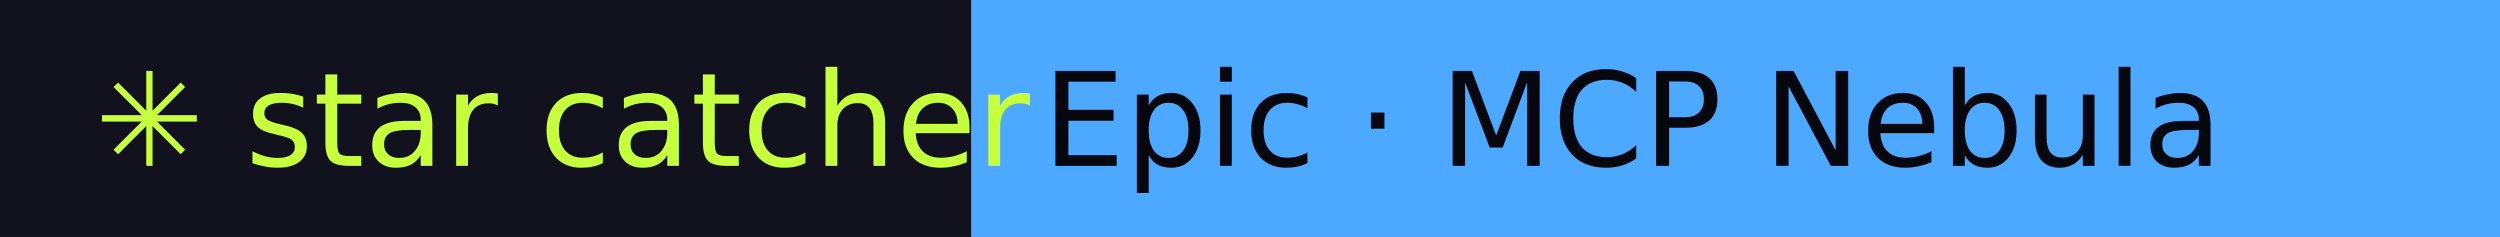
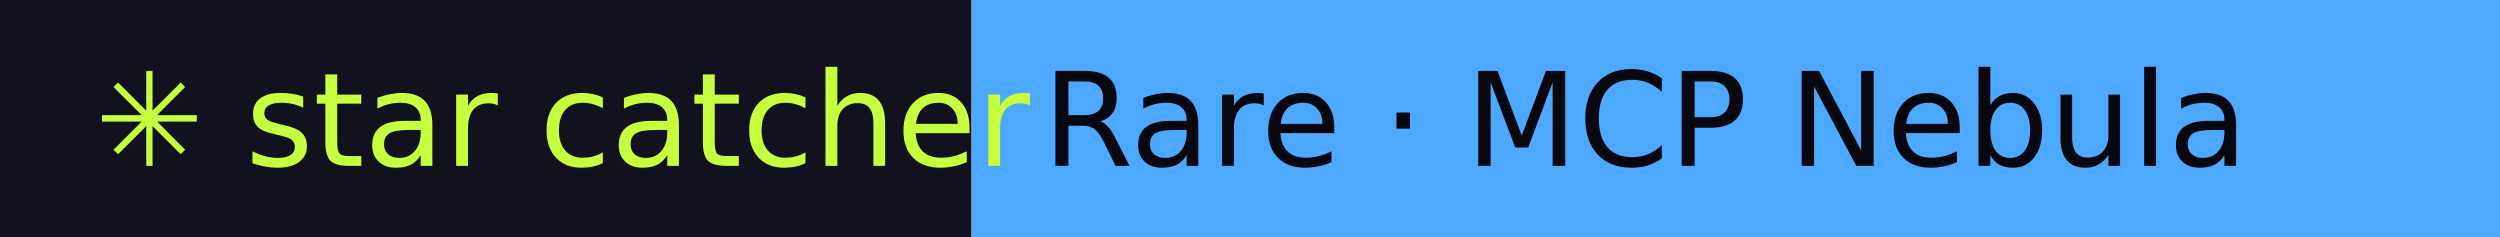
- <svg xmlns="http://www.w3.org/2000/svg" width="211" height="20" role="img" aria-label="star catcher: Epic · MCP Nebula">
+ <svg xmlns="http://www.w3.org/2000/svg" width="211" height="20" role="img" aria-label="star catcher: Rare · MCP Nebula">
  <rect width="82" height="20" fill="#12121F" />
  <rect x="82" width="129" height="20" fill="#4DA8FF" />
  <g font-family="Verdana,DejaVu Sans,sans-serif" font-size="11">
    <text x="8" y="14" fill="#C6FF3D">✳ star catcher</text>
-     <text x="88" y="14" fill="#07070F">Epic · MCP Nebula</text>
+     <text x="88" y="14" fill="#07070F">Rare · MCP Nebula</text>
  </g>
</svg>
